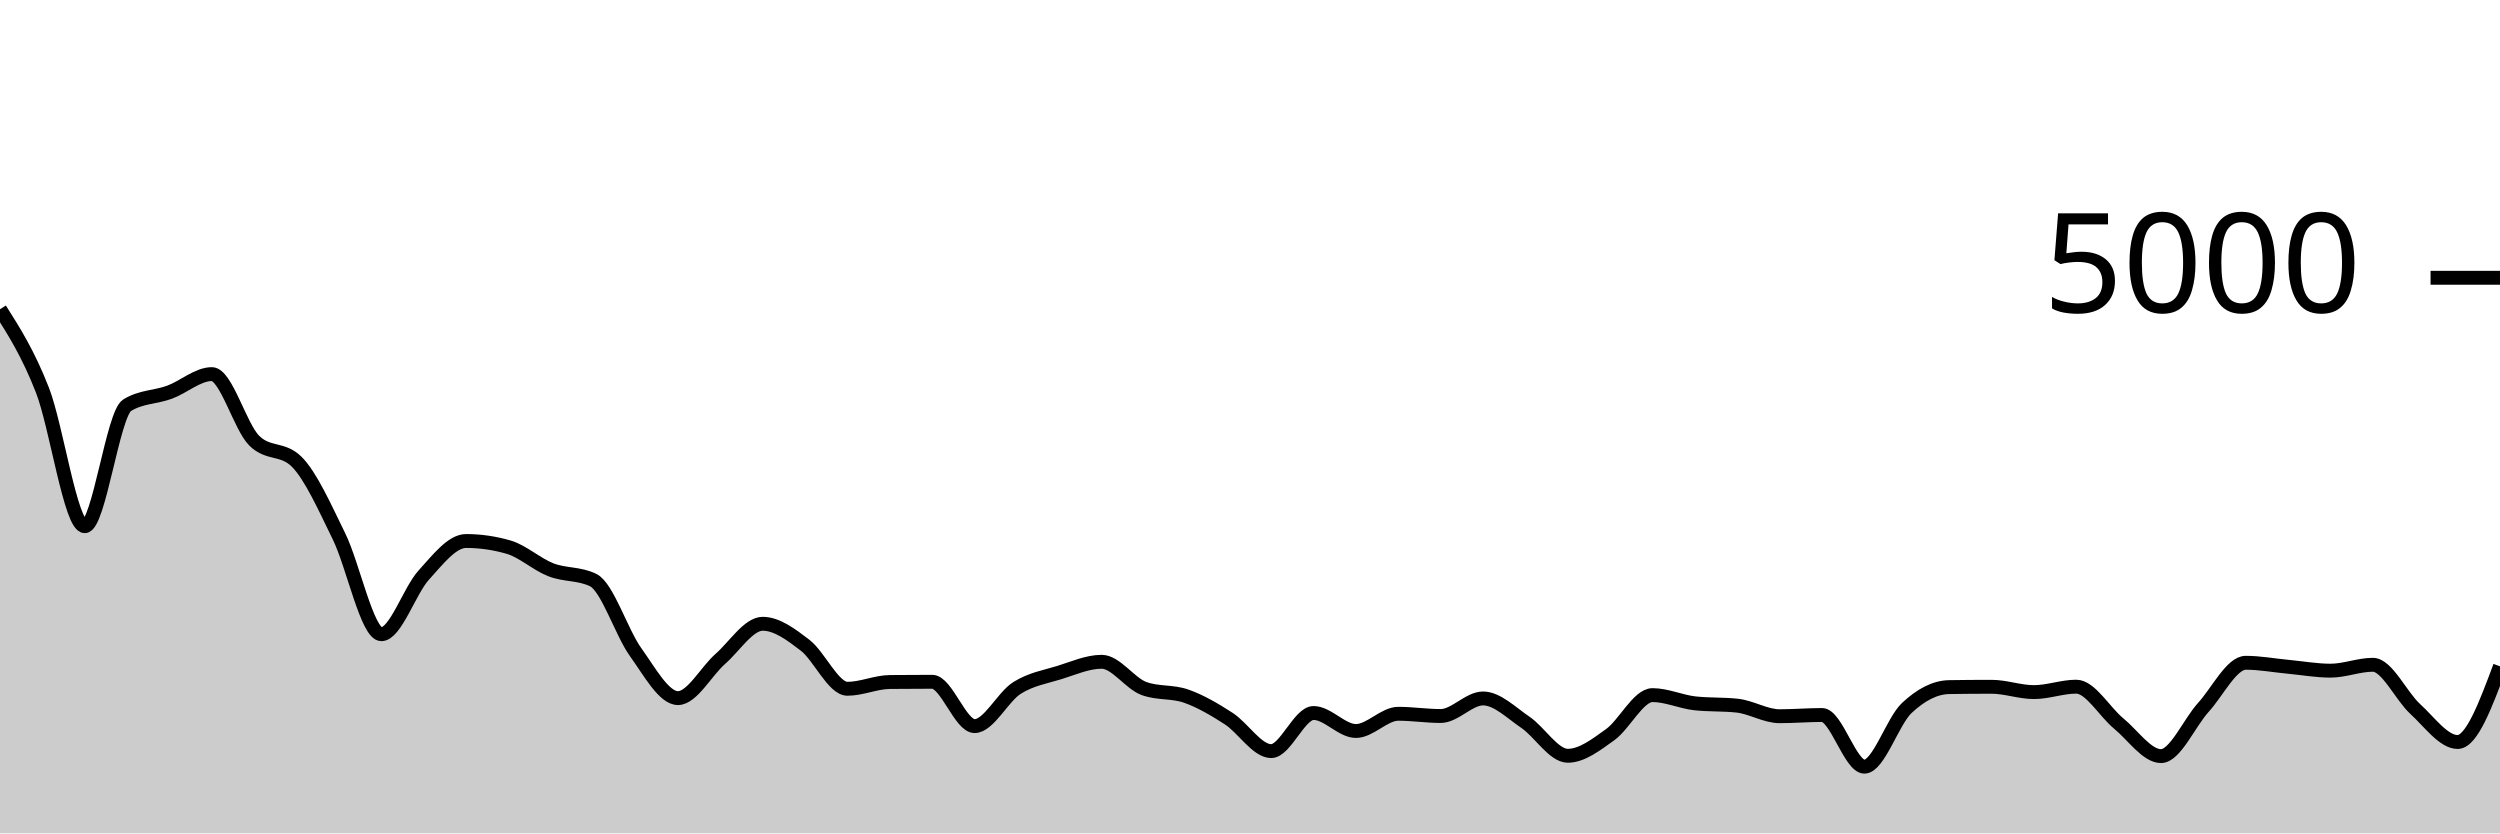
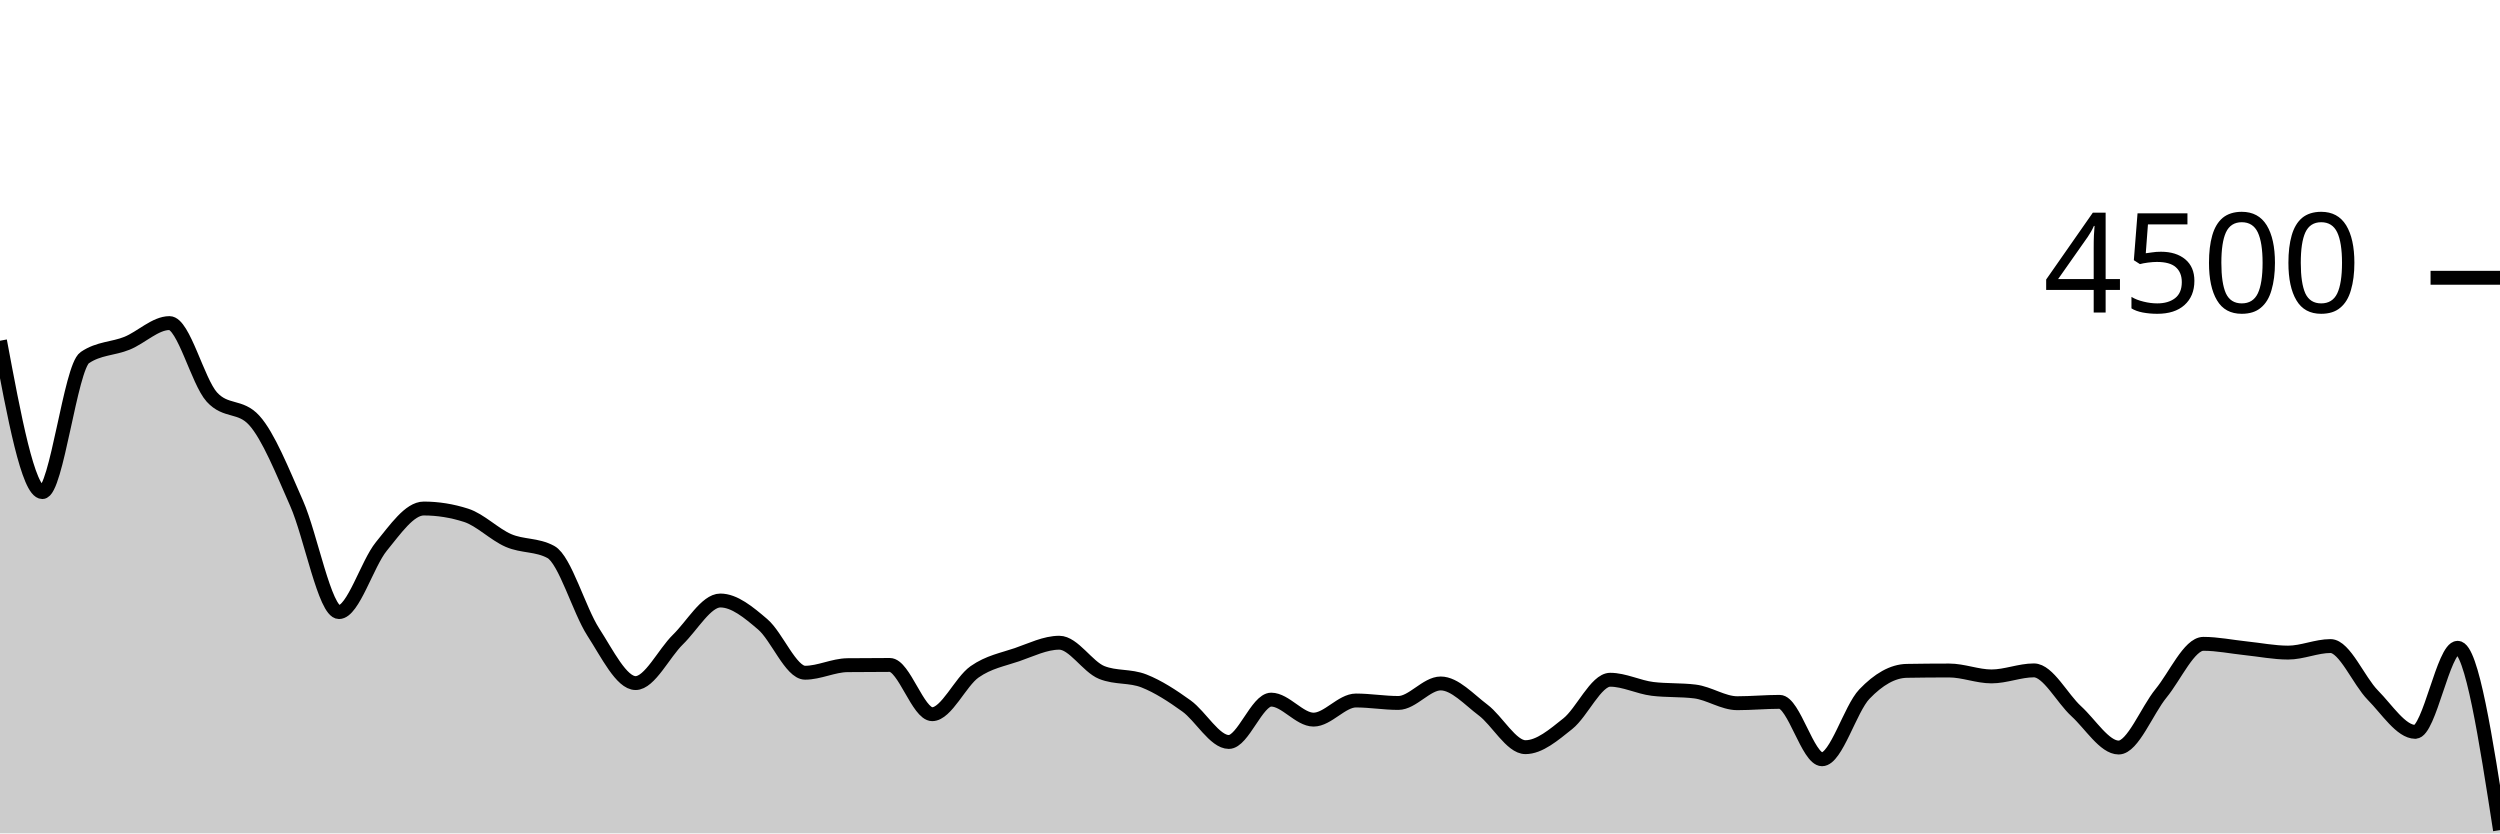
<svg xmlns="http://www.w3.org/2000/svg" viewBox="0 0 180 60">
  <g transform="translate(0,20)">
-     <path class="area" fill="rgba(0, 0, 0, 0.2)" d="M0,2.264C1.017,3.87,2.034,5.476,3.051,8.08C4.068,10.684,5.085,17.888,6.102,17.888C7.119,17.888,8.136,9.8,9.153,9.176C10.169,8.552,11.186,8.613,12.203,8.24C13.22,7.867,14.237,6.936,15.254,6.936C16.271,6.936,17.288,10.72,18.305,11.728C19.322,12.736,20.339,12.232,21.356,13.24C22.373,14.248,23.39,16.545,24.407,18.616C25.424,20.687,26.441,25.664,27.458,25.664C28.475,25.664,29.492,22.527,30.508,21.408C31.525,20.289,32.542,18.952,33.559,18.952C34.576,18.952,35.593,19.099,36.61,19.392C37.627,19.685,38.644,20.628,39.661,21.024C40.678,21.42,41.695,21.272,42.712,21.768C43.729,22.264,44.746,25.536,45.763,26.952C46.78,28.368,47.797,30.264,48.814,30.264C49.831,30.264,50.847,28.332,51.864,27.44C52.881,26.548,53.898,24.912,54.915,24.912C55.932,24.912,56.949,25.676,57.966,26.456C58.983,27.236,60,29.592,61.017,29.592C62.034,29.592,63.051,29.115,64.068,29.104C65.085,29.093,66.102,29.088,67.119,29.088C68.136,29.088,69.153,32.28,70.169,32.28C71.186,32.28,72.203,30.179,73.22,29.536C74.237,28.893,75.254,28.739,76.271,28.424C77.288,28.109,78.305,27.648,79.322,27.648C80.339,27.648,81.356,29.208,82.373,29.576C83.39,29.944,84.407,29.767,85.424,30.128C86.441,30.489,87.458,31.085,88.475,31.744C89.492,32.403,90.508,34.08,91.525,34.08C92.542,34.08,93.559,31.336,94.576,31.336C95.593,31.336,96.61,32.632,97.627,32.632C98.644,32.632,99.661,31.392,100.678,31.392C101.695,31.392,102.712,31.552,103.729,31.552C104.746,31.552,105.763,30.288,106.78,30.288C107.797,30.288,108.814,31.32,109.831,32.008C110.847,32.696,111.864,34.416,112.881,34.416C113.898,34.416,114.915,33.624,115.932,32.896C116.949,32.168,117.966,30.048,118.983,30.048C120,30.048,121.017,30.528,122.034,30.64C123.051,30.752,124.068,30.696,125.085,30.808C126.102,30.92,127.119,31.568,128.136,31.568C129.153,31.568,130.169,31.48,131.186,31.48C132.203,31.48,133.22,35.2,134.237,35.2C135.254,35.2,136.271,31.931,137.288,30.976C138.305,30.021,139.322,29.488,140.339,29.472C141.356,29.456,142.373,29.448,143.39,29.448C144.407,29.448,145.424,29.832,146.441,29.832C147.458,29.832,148.475,29.44,149.492,29.44C150.508,29.44,151.525,31.255,152.542,32.088C153.559,32.921,154.576,34.44,155.593,34.44C156.61,34.44,157.627,32.048,158.644,30.928C159.661,29.808,160.678,27.72,161.695,27.72C162.712,27.72,163.729,27.913,164.746,28.008C165.763,28.103,166.78,28.288,167.797,28.288C168.814,28.288,169.831,27.864,170.847,27.864C171.864,27.864,172.881,30.121,173.898,31.048C174.915,31.975,175.932,33.424,176.949,33.424C177.966,33.424,178.983,30.7,180,27.976L180,40C178.983,40,177.966,40,176.949,40C175.932,40,174.915,40,173.898,40C172.881,40,171.864,40,170.847,40C169.831,40,168.814,40,167.797,40C166.78,40,165.763,40,164.746,40C163.729,40,162.712,40,161.695,40C160.678,40,159.661,40,158.644,40C157.627,40,156.61,40,155.593,40C154.576,40,153.559,40,152.542,40C151.525,40,150.508,40,149.492,40C148.475,40,147.458,40,146.441,40C145.424,40,144.407,40,143.39,40C142.373,40,141.356,40,140.339,40C139.322,40,138.305,40,137.288,40C136.271,40,135.254,40,134.237,40C133.22,40,132.203,40,131.186,40C130.169,40,129.153,40,128.136,40C127.119,40,126.102,40,125.085,40C124.068,40,123.051,40,122.034,40C121.017,40,120,40,118.983,40C117.966,40,116.949,40,115.932,40C114.915,40,113.898,40,112.881,40C111.864,40,110.847,40,109.831,40C108.814,40,107.797,40,106.78,40C105.763,40,104.746,40,103.729,40C102.712,40,101.695,40,100.678,40C99.661,40,98.644,40,97.627,40C96.61,40,95.593,40,94.576,40C93.559,40,92.542,40,91.525,40C90.508,40,89.492,40,88.475,40C87.458,40,86.441,40,85.424,40C84.407,40,83.39,40,82.373,40C81.356,40,80.339,40,79.322,40C78.305,40,77.288,40,76.271,40C75.254,40,74.237,40,73.22,40C72.203,40,71.186,40,70.169,40C69.153,40,68.136,40,67.119,40C66.102,40,65.085,40,64.068,40C63.051,40,62.034,40,61.017,40C60,40,58.983,40,57.966,40C56.949,40,55.932,40,54.915,40C53.898,40,52.881,40,51.864,40C50.847,40,49.831,40,48.814,40C47.797,40,46.78,40,45.763,40C44.746,40,43.729,40,42.712,40C41.695,40,40.678,40,39.661,40C38.644,40,37.627,40,36.61,40C35.593,40,34.576,40,33.559,40C32.542,40,31.525,40,30.508,40C29.492,40,28.475,40,27.458,40C26.441,40,25.424,40,24.407,40C23.39,40,22.373,40,21.356,40C20.339,40,19.322,40,18.305,40C17.288,40,16.271,40,15.254,40C14.237,40,13.22,40,12.203,40C11.186,40,10.169,40,9.153,40C8.136,40,7.119,40,6.102,40C5.085,40,4.068,40,3.051,40C2.034,40,1.017,40,0,40Z" />
-     <path class="line" stroke="black" fill="none" d="M0,2.264C1.017,3.87,2.034,5.476,3.051,8.08C4.068,10.684,5.085,17.888,6.102,17.888C7.119,17.888,8.136,9.8,9.153,9.176C10.169,8.552,11.186,8.613,12.203,8.24C13.22,7.867,14.237,6.936,15.254,6.936C16.271,6.936,17.288,10.72,18.305,11.728C19.322,12.736,20.339,12.232,21.356,13.24C22.373,14.248,23.39,16.545,24.407,18.616C25.424,20.687,26.441,25.664,27.458,25.664C28.475,25.664,29.492,22.527,30.508,21.408C31.525,20.289,32.542,18.952,33.559,18.952C34.576,18.952,35.593,19.099,36.61,19.392C37.627,19.685,38.644,20.628,39.661,21.024C40.678,21.42,41.695,21.272,42.712,21.768C43.729,22.264,44.746,25.536,45.763,26.952C46.78,28.368,47.797,30.264,48.814,30.264C49.831,30.264,50.847,28.332,51.864,27.44C52.881,26.548,53.898,24.912,54.915,24.912C55.932,24.912,56.949,25.676,57.966,26.456C58.983,27.236,60,29.592,61.017,29.592C62.034,29.592,63.051,29.115,64.068,29.104C65.085,29.093,66.102,29.088,67.119,29.088C68.136,29.088,69.153,32.28,70.169,32.28C71.186,32.28,72.203,30.179,73.22,29.536C74.237,28.893,75.254,28.739,76.271,28.424C77.288,28.109,78.305,27.648,79.322,27.648C80.339,27.648,81.356,29.208,82.373,29.576C83.39,29.944,84.407,29.767,85.424,30.128C86.441,30.489,87.458,31.085,88.475,31.744C89.492,32.403,90.508,34.08,91.525,34.08C92.542,34.08,93.559,31.336,94.576,31.336C95.593,31.336,96.61,32.632,97.627,32.632C98.644,32.632,99.661,31.392,100.678,31.392C101.695,31.392,102.712,31.552,103.729,31.552C104.746,31.552,105.763,30.288,106.78,30.288C107.797,30.288,108.814,31.32,109.831,32.008C110.847,32.696,111.864,34.416,112.881,34.416C113.898,34.416,114.915,33.624,115.932,32.896C116.949,32.168,117.966,30.048,118.983,30.048C120,30.048,121.017,30.528,122.034,30.64C123.051,30.752,124.068,30.696,125.085,30.808C126.102,30.92,127.119,31.568,128.136,31.568C129.153,31.568,130.169,31.48,131.186,31.48C132.203,31.48,133.22,35.2,134.237,35.2C135.254,35.2,136.271,31.931,137.288,30.976C138.305,30.021,139.322,29.488,140.339,29.472C141.356,29.456,142.373,29.448,143.39,29.448C144.407,29.448,145.424,29.832,146.441,29.832C147.458,29.832,148.475,29.44,149.492,29.44C150.508,29.44,151.525,31.255,152.542,32.088C153.559,32.921,154.576,34.44,155.593,34.44C156.61,34.44,157.627,32.048,158.644,30.928C159.661,29.808,160.678,27.72,161.695,27.72C162.712,27.72,163.729,27.913,164.746,28.008C165.763,28.103,166.78,28.288,167.797,28.288C168.814,28.288,169.831,27.864,170.847,27.864C171.864,27.864,172.881,30.121,173.898,31.048C174.915,31.975,175.932,33.424,176.949,33.424C177.966,33.424,178.983,30.7,180,27.976" />
+     <path class="area" fill="rgba(0, 0, 0, 0.2)" d="M0,4.533C1.017,9.982,2.034,15.431,3.051,15.431C4.068,15.431,5.085,6.444,6.102,5.751C7.119,5.058,8.136,5.126,9.153,4.711C10.169,4.296,11.186,3.262,12.203,3.262C13.22,3.262,14.237,7.467,15.254,8.587C16.271,9.707,17.288,9.147,18.305,10.267C19.322,11.387,20.339,13.939,21.356,16.24C22.373,18.541,23.39,24.071,24.407,24.071C25.424,24.071,26.441,20.585,27.458,19.342C28.475,18.099,29.492,16.613,30.508,16.613C31.525,16.613,32.542,16.776,33.559,17.102C34.576,17.428,35.593,18.476,36.61,18.916C37.627,19.356,38.644,19.191,39.661,19.742C40.678,20.293,41.695,23.929,42.712,25.502C43.729,27.076,44.746,29.182,45.763,29.182C46.78,29.182,47.797,27.036,48.814,26.044C49.831,25.053,50.847,23.236,51.864,23.236C52.881,23.236,53.898,24.084,54.915,24.951C55.932,25.818,56.949,28.436,57.966,28.436C58.983,28.436,60,27.905,61.017,27.893C62.034,27.881,63.051,27.876,64.068,27.876C65.085,27.876,66.102,31.422,67.119,31.422C68.136,31.422,69.153,29.087,70.169,28.373C71.186,27.659,72.203,27.487,73.22,27.138C74.237,26.788,75.254,26.276,76.271,26.276C77.288,26.276,78.305,28.009,79.322,28.418C80.339,28.827,81.356,28.63,82.373,29.031C83.39,29.433,84.407,30.095,85.424,30.827C86.441,31.559,87.458,33.422,88.475,33.422C89.492,33.422,90.508,30.373,91.525,30.373C92.542,30.373,93.559,31.813,94.576,31.813C95.593,31.813,96.61,30.436,97.627,30.436C98.644,30.436,99.661,30.613,100.678,30.613C101.695,30.613,102.712,29.209,103.729,29.209C104.746,29.209,105.763,30.356,106.78,31.12C107.797,31.884,108.814,33.796,109.831,33.796C110.847,33.796,111.864,32.916,112.881,32.107C113.898,31.298,114.915,28.942,115.932,28.942C116.949,28.942,117.966,29.476,118.983,29.6C120,29.724,121.017,29.662,122.034,29.787C123.051,29.911,124.068,30.631,125.085,30.631C126.102,30.631,127.119,30.533,128.136,30.533C129.153,30.533,130.169,34.667,131.186,34.667C132.203,34.667,133.22,31.034,134.237,29.973C135.254,28.913,136.271,28.32,137.288,28.302C138.305,28.284,139.322,28.276,140.339,28.276C141.356,28.276,142.373,28.702,143.39,28.702C144.407,28.702,145.424,28.267,146.441,28.267C147.458,28.267,148.475,30.283,149.492,31.209C150.508,32.135,151.525,33.822,152.542,33.822C153.559,33.822,154.576,31.164,155.593,29.92C156.61,28.676,157.627,26.356,158.644,26.356C159.661,26.356,160.678,26.57,161.695,26.676C162.712,26.781,163.729,26.987,164.746,26.987C165.763,26.987,166.78,26.516,167.797,26.516C168.814,26.516,169.831,29.024,170.847,30.053C171.864,31.083,172.881,32.693,173.898,32.693C174.915,32.693,175.932,26.64,176.949,26.64C177.966,26.64,178.983,33.204,180,39.769L180,40C178.983,40,177.966,40,176.949,40C175.932,40,174.915,40,173.898,40C172.881,40,171.864,40,170.847,40C169.831,40,168.814,40,167.797,40C166.78,40,165.763,40,164.746,40C163.729,40,162.712,40,161.695,40C160.678,40,159.661,40,158.644,40C157.627,40,156.61,40,155.593,40C154.576,40,153.559,40,152.542,40C151.525,40,150.508,40,149.492,40C148.475,40,147.458,40,146.441,40C145.424,40,144.407,40,143.39,40C142.373,40,141.356,40,140.339,40C139.322,40,138.305,40,137.288,40C136.271,40,135.254,40,134.237,40C133.22,40,132.203,40,131.186,40C130.169,40,129.153,40,128.136,40C127.119,40,126.102,40,125.085,40C124.068,40,123.051,40,122.034,40C121.017,40,120,40,118.983,40C117.966,40,116.949,40,115.932,40C114.915,40,113.898,40,112.881,40C111.864,40,110.847,40,109.831,40C108.814,40,107.797,40,106.78,40C105.763,40,104.746,40,103.729,40C102.712,40,101.695,40,100.678,40C99.661,40,98.644,40,97.627,40C96.61,40,95.593,40,94.576,40C93.559,40,92.542,40,91.525,40C90.508,40,89.492,40,88.475,40C87.458,40,86.441,40,85.424,40C84.407,40,83.39,40,82.373,40C81.356,40,80.339,40,79.322,40C78.305,40,77.288,40,76.271,40C75.254,40,74.237,40,73.22,40C72.203,40,71.186,40,70.169,40C69.153,40,68.136,40,67.119,40C66.102,40,65.085,40,64.068,40C63.051,40,62.034,40,61.017,40C60,40,58.983,40,57.966,40C56.949,40,55.932,40,54.915,40C53.898,40,52.881,40,51.864,40C50.847,40,49.831,40,48.814,40C47.797,40,46.78,40,45.763,40C44.746,40,43.729,40,42.712,40C41.695,40,40.678,40,39.661,40C38.644,40,37.627,40,36.61,40C35.593,40,34.576,40,33.559,40C32.542,40,31.525,40,30.508,40C29.492,40,28.475,40,27.458,40C26.441,40,25.424,40,24.407,40C23.39,40,22.373,40,21.356,40C20.339,40,19.322,40,18.305,40C17.288,40,16.271,40,15.254,40C14.237,40,13.22,40,12.203,40C11.186,40,10.169,40,9.153,40C8.136,40,7.119,40,6.102,40C5.085,40,4.068,40,3.051,40C2.034,40,1.017,40,0,40Z" />
+     <path class="line" stroke="black" fill="none" d="M0,4.533C1.017,9.982,2.034,15.431,3.051,15.431C4.068,15.431,5.085,6.444,6.102,5.751C7.119,5.058,8.136,5.126,9.153,4.711C10.169,4.296,11.186,3.262,12.203,3.262C13.22,3.262,14.237,7.467,15.254,8.587C16.271,9.707,17.288,9.147,18.305,10.267C19.322,11.387,20.339,13.939,21.356,16.24C22.373,18.541,23.39,24.071,24.407,24.071C25.424,24.071,26.441,20.585,27.458,19.342C28.475,18.099,29.492,16.613,30.508,16.613C31.525,16.613,32.542,16.776,33.559,17.102C34.576,17.428,35.593,18.476,36.61,18.916C37.627,19.356,38.644,19.191,39.661,19.742C40.678,20.293,41.695,23.929,42.712,25.502C43.729,27.076,44.746,29.182,45.763,29.182C46.78,29.182,47.797,27.036,48.814,26.044C49.831,25.053,50.847,23.236,51.864,23.236C52.881,23.236,53.898,24.084,54.915,24.951C55.932,25.818,56.949,28.436,57.966,28.436C58.983,28.436,60,27.905,61.017,27.893C62.034,27.881,63.051,27.876,64.068,27.876C65.085,27.876,66.102,31.422,67.119,31.422C68.136,31.422,69.153,29.087,70.169,28.373C71.186,27.659,72.203,27.487,73.22,27.138C74.237,26.788,75.254,26.276,76.271,26.276C77.288,26.276,78.305,28.009,79.322,28.418C80.339,28.827,81.356,28.63,82.373,29.031C83.39,29.433,84.407,30.095,85.424,30.827C86.441,31.559,87.458,33.422,88.475,33.422C89.492,33.422,90.508,30.373,91.525,30.373C92.542,30.373,93.559,31.813,94.576,31.813C95.593,31.813,96.61,30.436,97.627,30.436C98.644,30.436,99.661,30.613,100.678,30.613C101.695,30.613,102.712,29.209,103.729,29.209C104.746,29.209,105.763,30.356,106.78,31.12C107.797,31.884,108.814,33.796,109.831,33.796C110.847,33.796,111.864,32.916,112.881,32.107C113.898,31.298,114.915,28.942,115.932,28.942C116.949,28.942,117.966,29.476,118.983,29.6C120,29.724,121.017,29.662,122.034,29.787C123.051,29.911,124.068,30.631,125.085,30.631C126.102,30.631,127.119,30.533,128.136,30.533C129.153,30.533,130.169,34.667,131.186,34.667C132.203,34.667,133.22,31.034,134.237,29.973C135.254,28.913,136.271,28.32,137.288,28.302C138.305,28.284,139.322,28.276,140.339,28.276C141.356,28.276,142.373,28.702,143.39,28.702C144.407,28.702,145.424,28.267,146.441,28.267C147.458,28.267,148.475,30.283,149.492,31.209C150.508,32.135,151.525,33.822,152.542,33.822C153.559,33.822,154.576,31.164,155.593,29.92C156.61,28.676,157.627,26.356,158.644,26.356C159.661,26.356,160.678,26.57,161.695,26.676C162.712,26.781,163.729,26.987,164.746,26.987C165.763,26.987,166.78,26.516,167.797,26.516C168.814,26.516,169.831,29.024,170.847,30.053C171.864,31.083,172.881,32.693,173.898,32.693C174.915,32.693,175.932,26.64,176.949,26.64C177.966,26.64,178.983,33.204,180,39.769" />
    <path class="axis-ceiling" stroke-width="1" stroke="black" fill="none" d="M175,0L180,0" />
-     <text class="axis-ceiling-label" font-family="sans-serif" text-anchor="end" font-size="10px" x="170" y="2.5">5000</text>
+     <text class="axis-ceiling-label" font-family="sans-serif" text-anchor="end" font-size="10px" x="170" y="2.5">4500</text>
  </g>
</svg>
